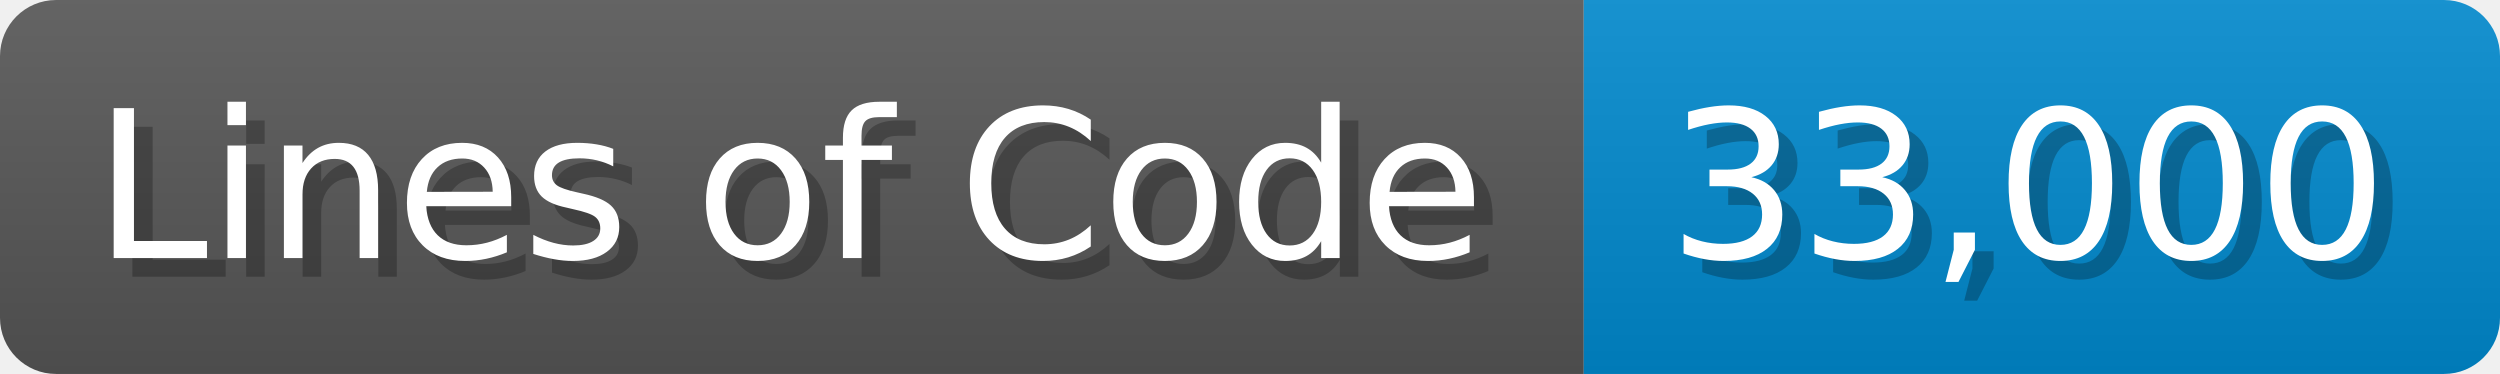
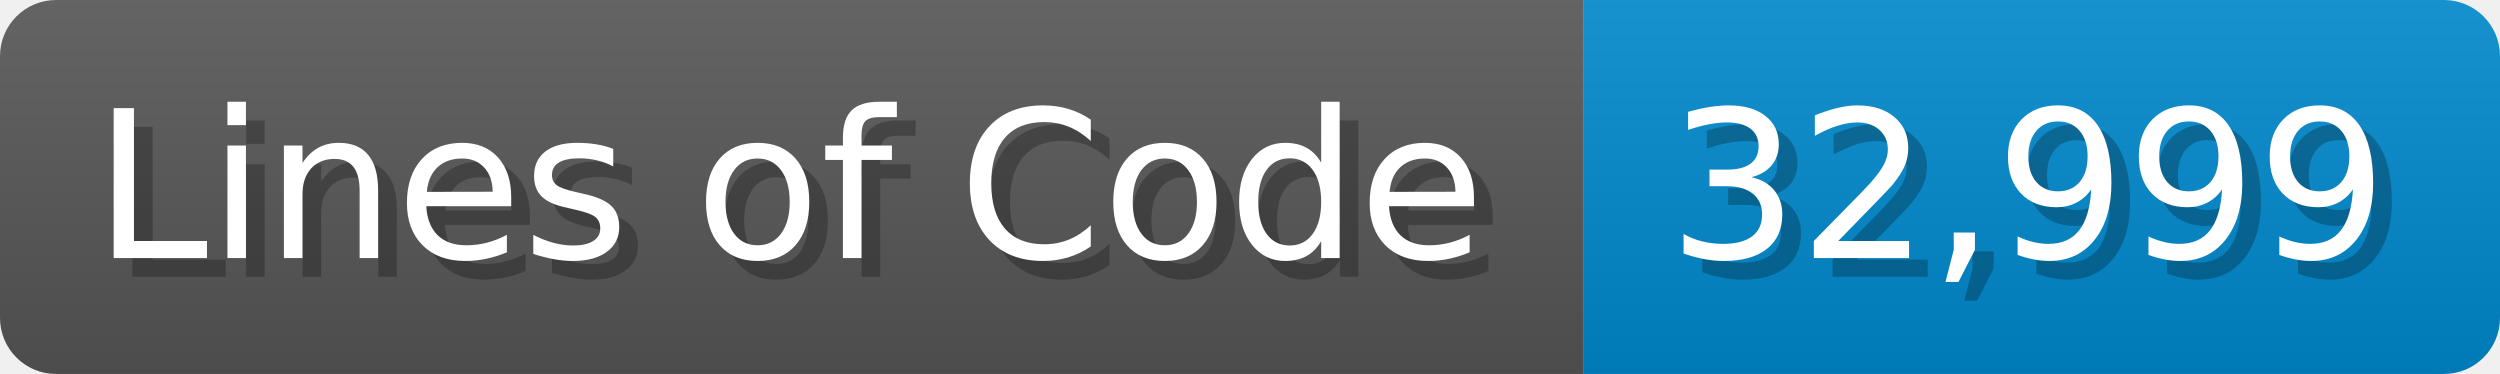
<svg xmlns="http://www.w3.org/2000/svg" width="133.7" height="20" viewBox="0 0 1337 200">
  <linearGradient id="a" x2="0" y2="100%">
    <stop offset="0" stop-opacity=".1" stop-color="#EEE" />
    <stop offset="1" stop-opacity=".1" />
  </linearGradient>
  <mask id="m">
    <rect width="1337" height="200" rx="30" fill="#FFF" />
  </mask>
  <g mask="url(#m)">
    <rect width="847" height="200" fill="#555" />
    <rect width="490" height="200" fill="#08C" x="847" />
    <rect width="1337" height="200" fill="url(#a)" />
  </g>
  <g fill="#fff" text-anchor="start" font-family="Verdana,DejaVu Sans,sans-serif" font-size="110">
    <text x="60" y="148" textLength="747" fill="#000" opacity="0.25">Lines of Code</text>
    <text x="50" y="138" textLength="747">Lines of Code</text>
-     <text x="902" y="148" textLength="390" fill="#000" opacity="0.25">33,000</text>
-     <text x="892" y="138" textLength="390">33,000</text>
+     <text x="902" y="148" textLength="390" fill="#000" opacity="0.25">32,999</text>
+     <text x="892" y="138" textLength="390">32,999</text>
  </g>
</svg>
